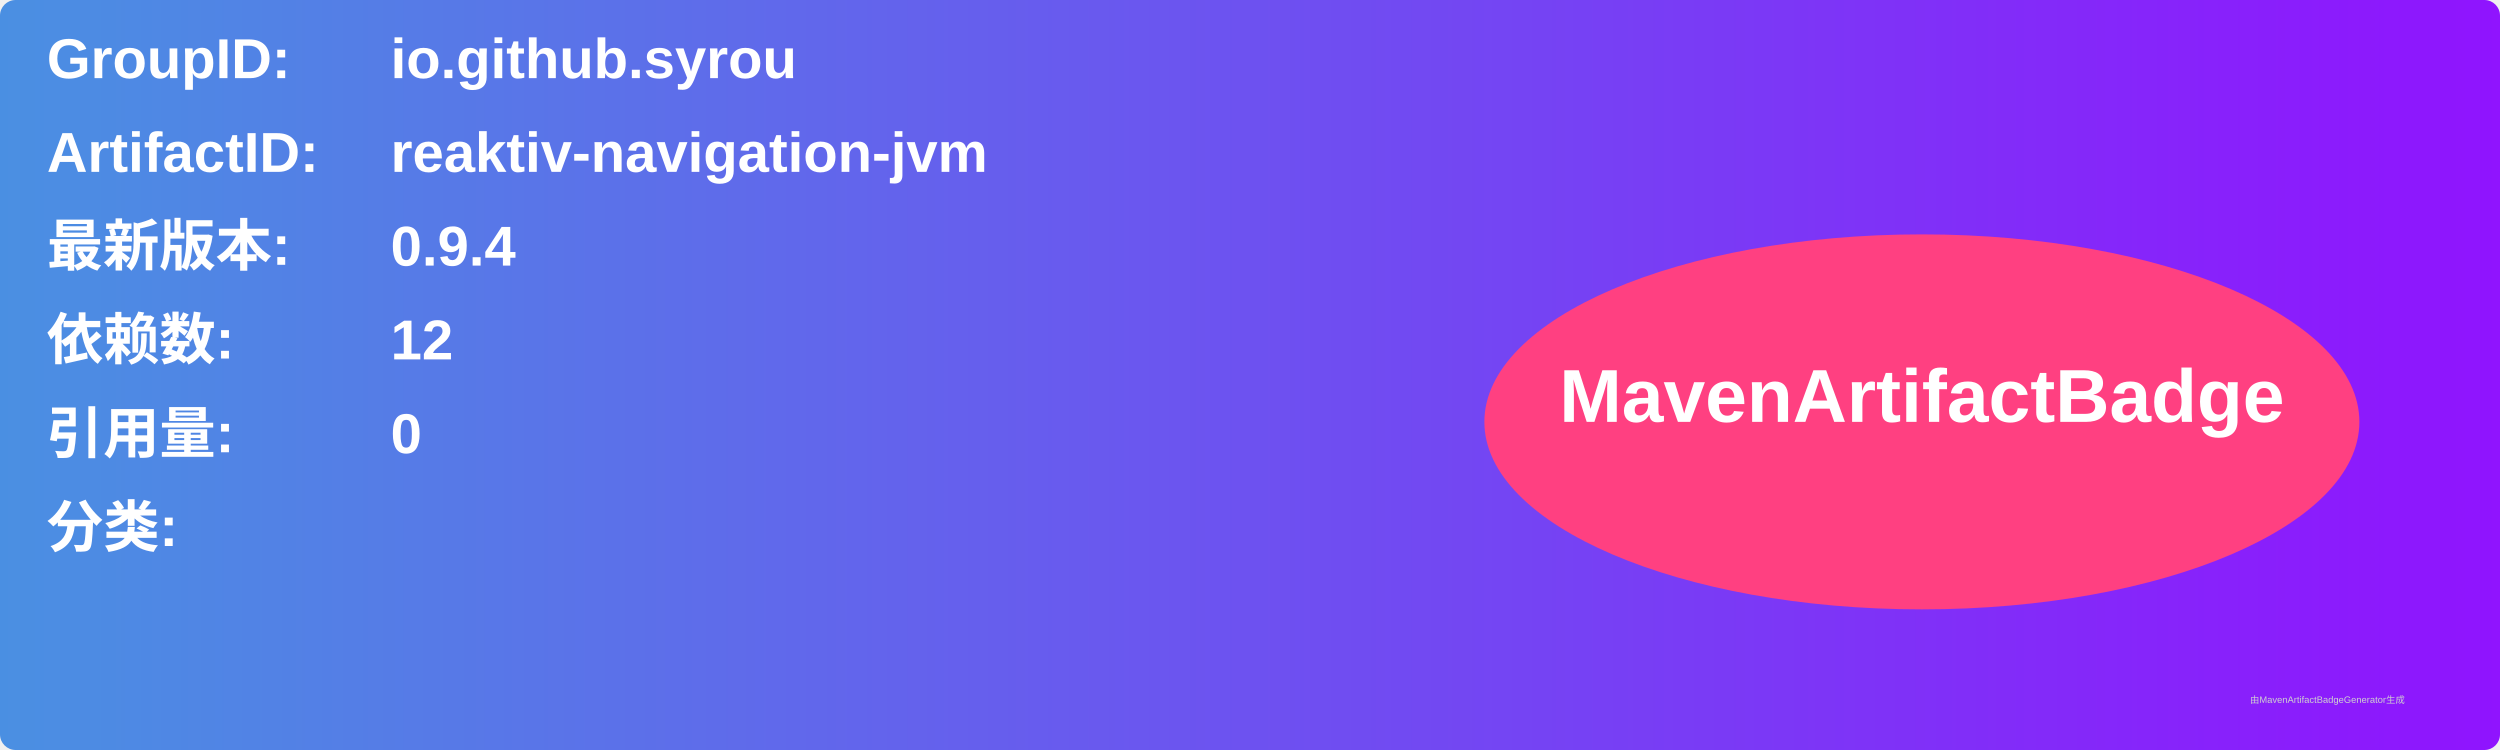
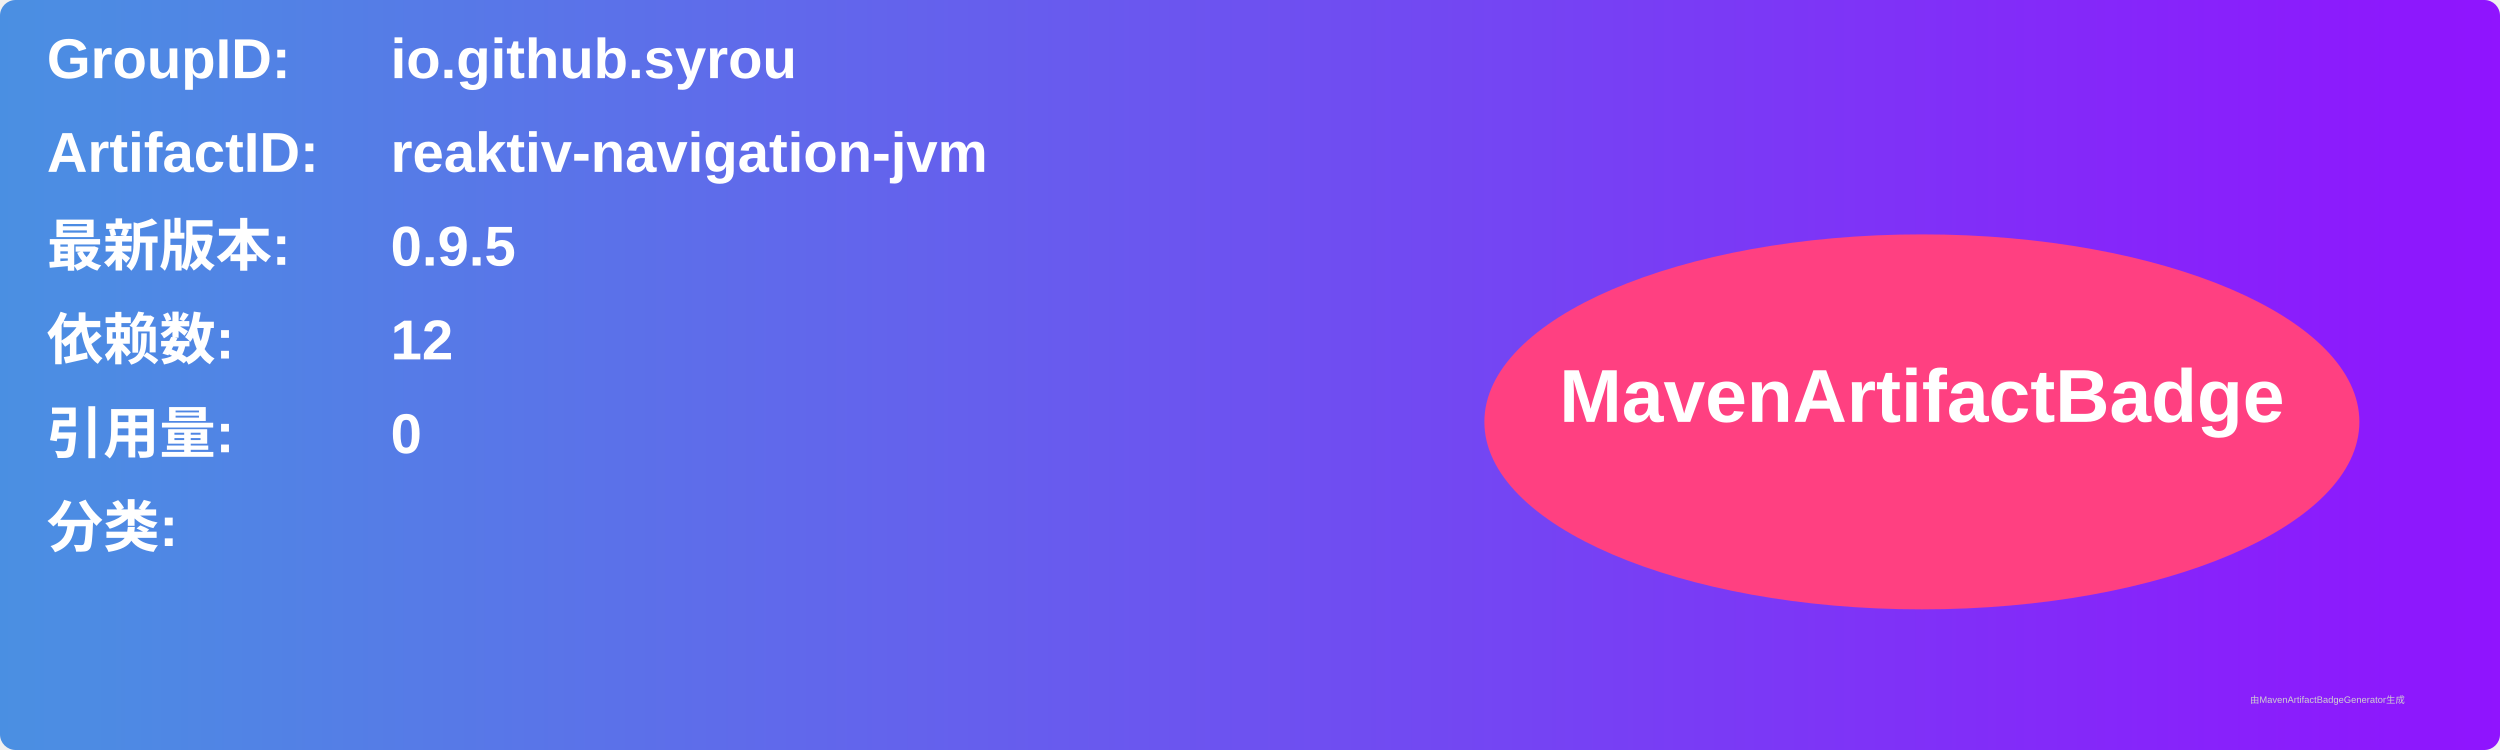
<svg xmlns="http://www.w3.org/2000/svg" width="800" height="240" viewBox="0 0 800 240">
  <linearGradient id="grad" x1="0%" y1="0%" x2="100%" y2="0%">
    <stop offset="0%" stop-color="#4a90e2" />
    <stop offset="100%" stop-color="#9013fe" />
  </linearGradient>
  <rect width="100%" height="100%" rx="5" ry="5" fill="url(#grad)" />
  <g transform="translate(15, 15)">
    <text x="0" y="10" font-family="Arial" font-size="18" fill="white" font-weight="bold" width="260">GroupID:</text>
    <text x="110" y="10" font-family="Arial" font-size="18" fill="white" font-weight="bold" width="460">io.github.syrou</text>
    <text x="0" y="40" font-family="Arial" font-size="18" fill="white" font-weight="bold" width="260">ArtifactID:</text>
    <text x="110" y="40" font-family="Arial" font-size="18" fill="white" font-weight="bold" width="460">reaktiv-navigation-jvm</text>
    <text x="0" y="70" font-family="Arial" font-size="18" fill="white" font-weight="bold">最新版本:</text>
    <text x="110" y="70" font-family="Arial" font-size="18" fill="white" font-weight="bold">
-       <tspan font-weight="bold">0.9.4</tspan>
+       <tspan font-weight="bold">0.9.5</tspan>
    </text>
    <text x="0" y="100" font-family="Arial" font-size="18" fill="white" font-weight="bold">依赖数: </text>
    <text x="110" y="100" font-family="Arial" font-size="18" fill="white">
      <tspan font-weight="bold">12</tspan>
    </text>
    <text x="0" y="130" font-family="Arial" font-size="18" fill="white" font-weight="bold">引用量: </text>
    <text x="110" y="130" font-family="Arial" font-size="18" fill="white">
      <tspan font-weight="bold">0</tspan>
    </text>
    <text x="0" y="160" font-family="Arial" font-size="18" fill="white" font-weight="bold">分类:</text>
    <text x="10" y="190" font-family="Arial" font-size="10" fill="white">
      <tspan font-weight="bold" />
    </text>
    <ellipse cx="600" cy="120" rx="140" ry="60" fill="#ff4081" />
    <text x="600" y="120" text-anchor="middle" font-family="Arial" font-size="24" fill="white" font-weight="bold">MavenArtifactBadge</text>
  </g>
  <text x="720" y="225" font-family="Arial" font-size="3" fill="#d0d0d0">由MavenArtifactBadgeGenerator生成</text>
</svg>
